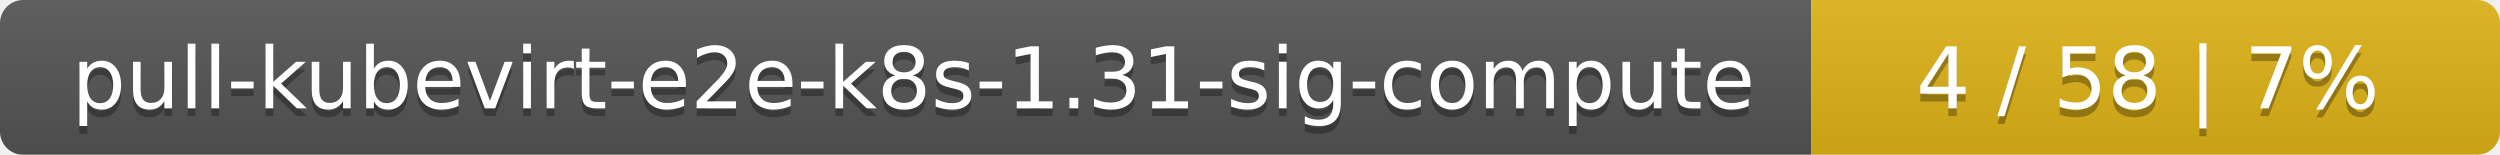
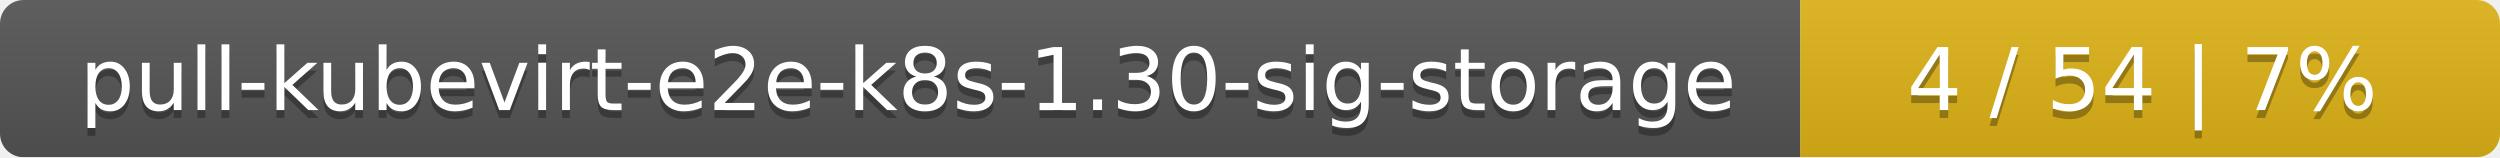
- <svg xmlns="http://www.w3.org/2000/svg" width="323" height="20">
+ <svg xmlns="http://www.w3.org/2000/svg" width="318" height="20">
  <linearGradient id="smooth" x2="0" y2="100%">
    <stop offset="0" stop-color="#bbb" stop-opacity=".1" />
    <stop offset="1" stop-opacity=".1" />
  </linearGradient>
  <mask id="round">
-     <rect width="323" height="20" rx="3" fill="#fff" />
+     <rect width="318" height="20" rx="3" fill="#fff" />
  </mask>
  <g mask="url(#round)">
-     <rect width="234" height="20" fill="#555" />
-     <rect x="234" width="89" height="20" fill="#dfb317" />
-     <rect width="323" height="20" fill="url(#smooth)" />
+     <rect width="229" height="20" fill="#555" />
+     <rect x="229" width="89" height="20" fill="#dfb317" />
+     <rect width="318" height="20" fill="url(#smooth)" />
  </g>
  <g fill="#fff" text-anchor="middle" font-family="DejaVu Sans,Verdana,Geneva,sans-serif" font-size="11">
-     <text x="118" y="15" fill="#010101" fill-opacity=".3">pull-kubevirt-e2e-k8s-1.31-sig-compute</text>
-     <text x="118" y="14">pull-kubevirt-e2e-k8s-1.31-sig-compute</text>
-     <text x="277.5" y="15" fill="#010101" fill-opacity=".3">4 / 58    |    7%</text>
-     <text x="277.5" y="14">4 / 58    |    7%</text>
+     <text x="115.5" y="15" fill="#010101" fill-opacity=".3">pull-kubevirt-e2e-k8s-1.30-sig-storage</text>
+     <text x="115.5" y="14">pull-kubevirt-e2e-k8s-1.30-sig-storage</text>
+     <text x="272.5" y="15" fill="#010101" fill-opacity=".3">4 / 54    |    7%</text>
+     <text x="272.5" y="14">4 / 54    |    7%</text>
  </g>
</svg>
